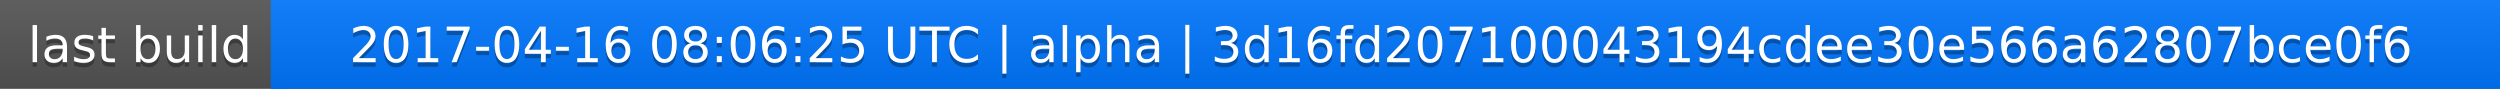
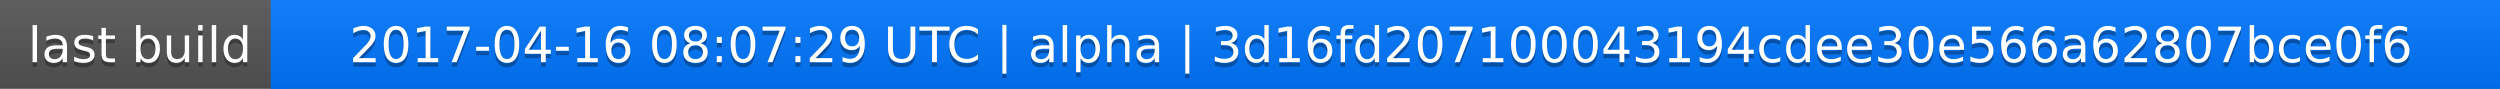
<svg xmlns="http://www.w3.org/2000/svg" width="563" height="20">
  <linearGradient id="a" x2="0" y2="100%">
    <stop offset="0" stop-color="#bbb" stop-opacity=".1" />
    <stop offset="1" stop-opacity=".1" />
  </linearGradient>
  <rect rx="0" width="563" height="20" fill="#555" />
  <rect rx="0" x="61" width="502" height="20" fill="#07f" />
  <path fill="#07f" d="M61 0h4v20h-4z" />
  <rect rx="0" width="563" height="20" fill="url(#a)" />
  <g fill="#fff" text-anchor="middle" font-family="DejaVu Sans,Verdana,Geneva,sans-serif" font-size="11">
    <text x="31.5" y="15" fill="#010101" fill-opacity=".3">last build</text>
    <text x="31.5" y="14">last build</text>
-     <text x="311" y="15" fill="#010101" fill-opacity=".3">2017-04-16 08:06:25 UTC | alpha | 3d16fd207100043194cdee30e566a62807bce0f6</text>
-     <text x="311" y="14">2017-04-16 08:06:25 UTC | alpha | 3d16fd207100043194cdee30e566a62807bce0f6</text>
+     <text x="311" y="15" fill="#010101" fill-opacity=".3">2017-04-16 08:07:29 UTC | alpha | 3d16fd207100043194cdee30e566a62807bce0f6</text>
+     <text x="311" y="14">2017-04-16 08:07:29 UTC | alpha | 3d16fd207100043194cdee30e566a62807bce0f6</text>
  </g>
</svg>
